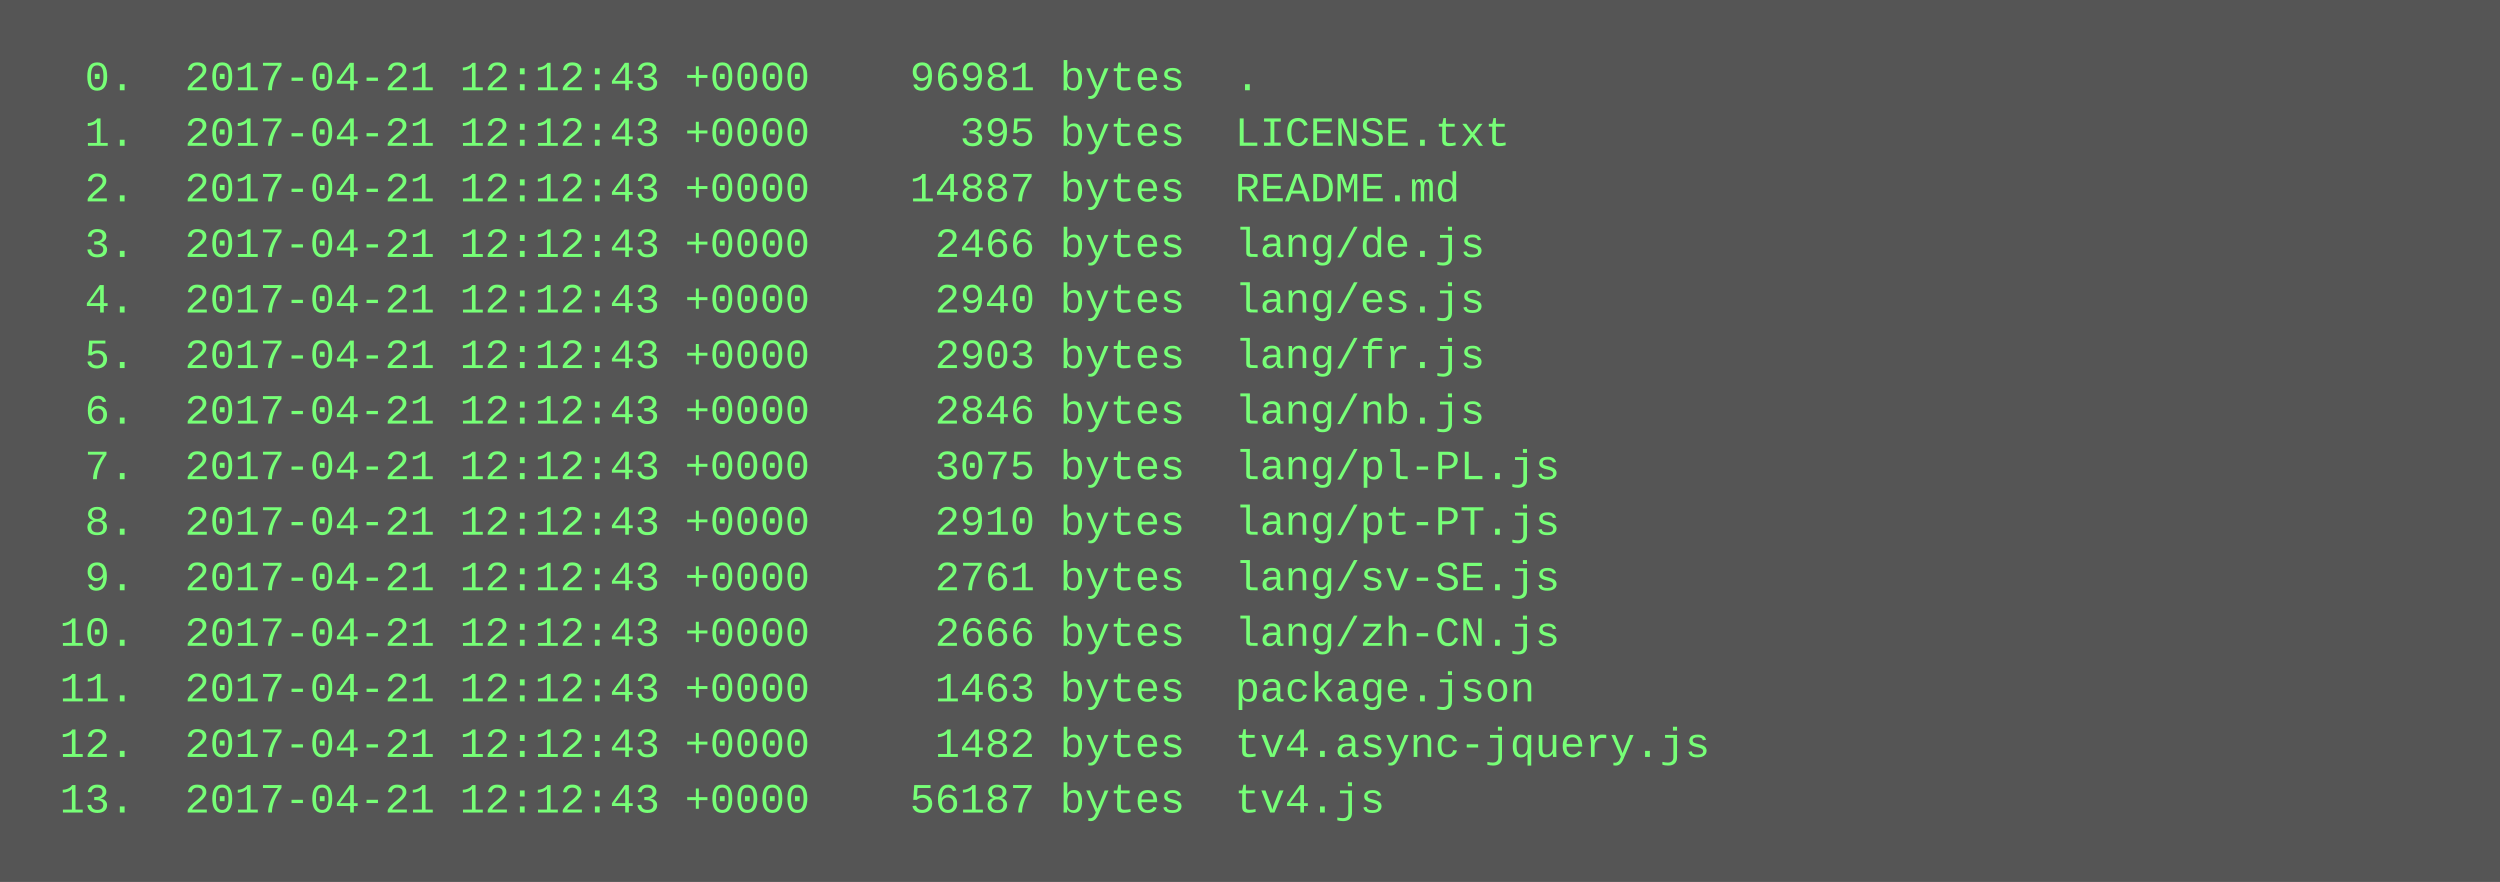
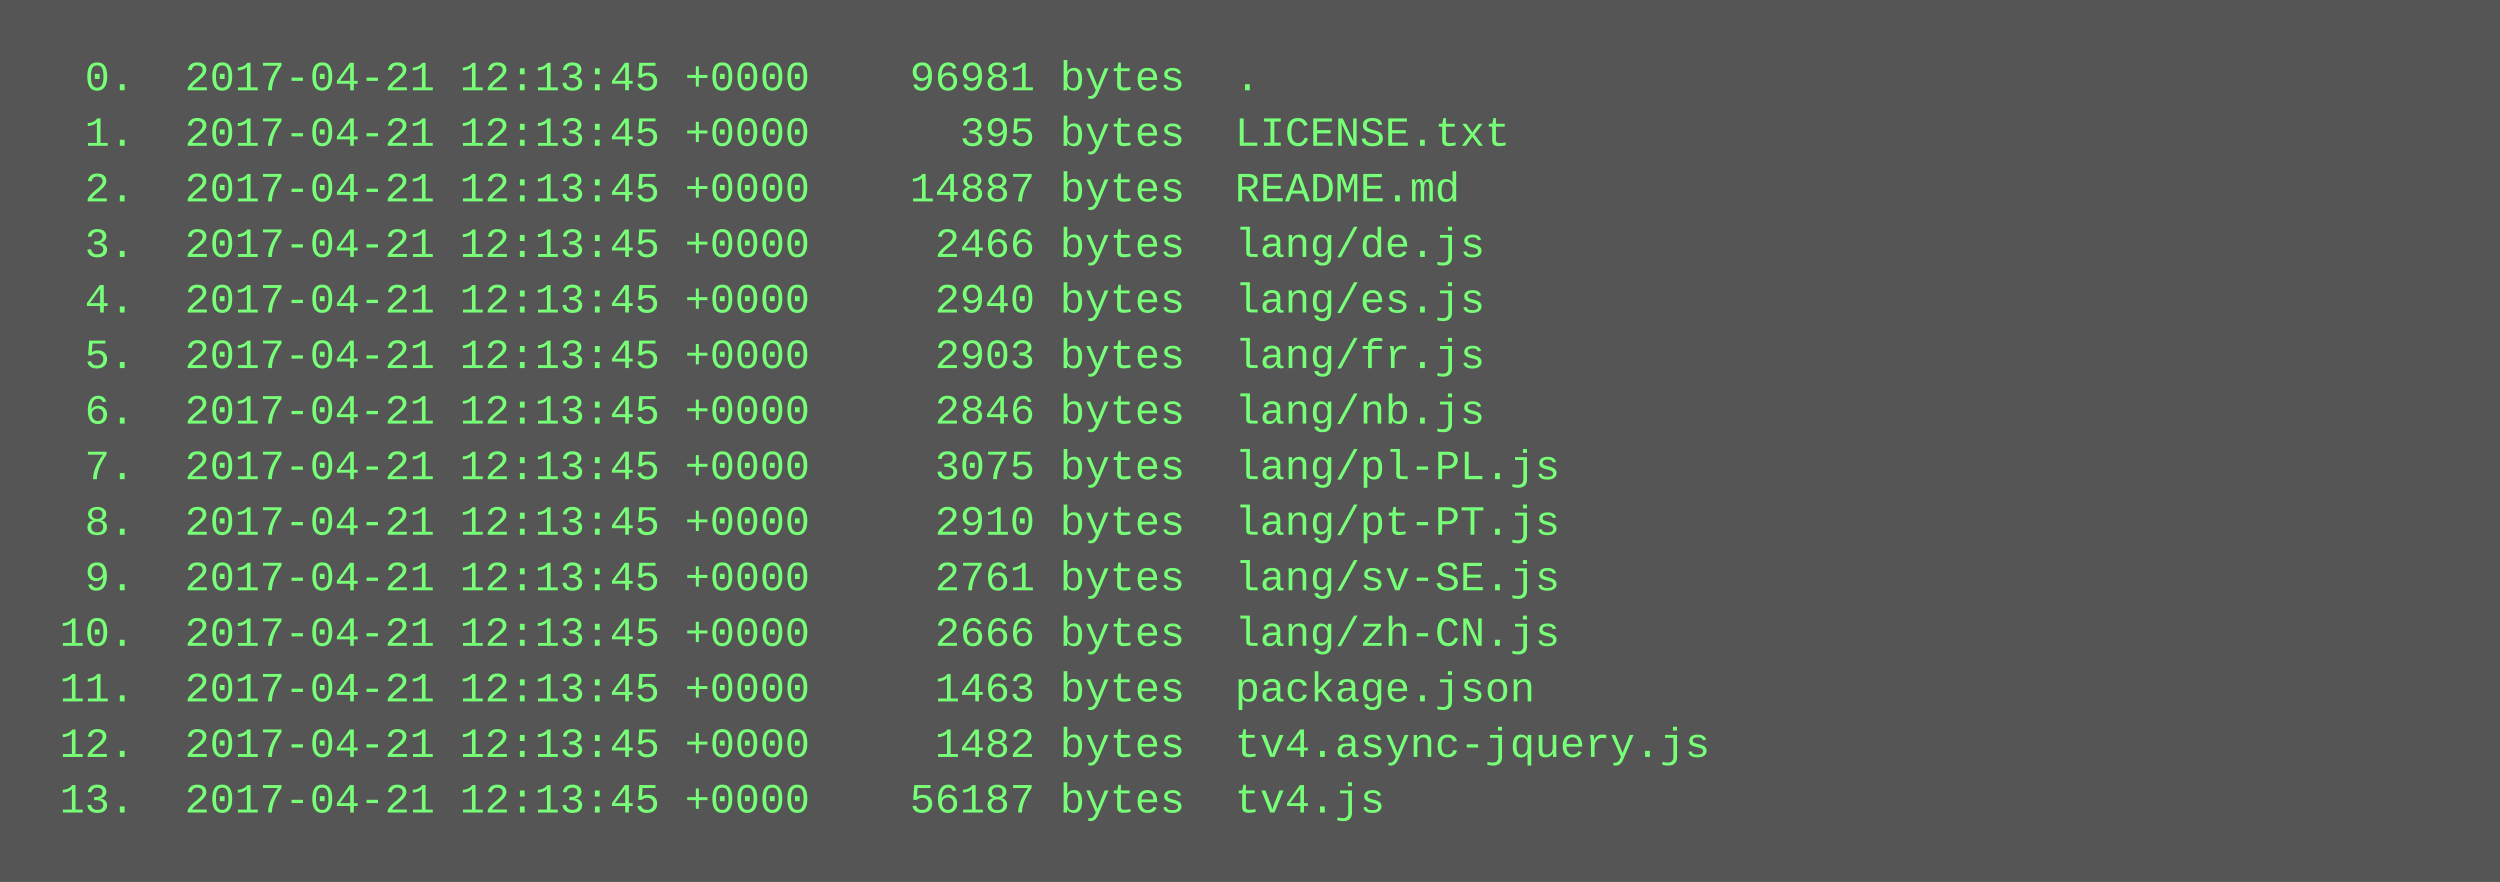
<svg xmlns="http://www.w3.org/2000/svg" height="254" width="720">
  <rect height="254" fill="#555" width="720" />
  <text fill="#7f7" font-family="Courier New" font-size="12" xml:space="preserve">
-     <tspan x="10" y="26">  0.  2017-04-21 12:12:43 +0000    96981 bytes  .</tspan>
-     <tspan x="10" y="42">  1.  2017-04-21 12:12:43 +0000      395 bytes  LICENSE.txt</tspan>
-     <tspan x="10" y="58">  2.  2017-04-21 12:12:43 +0000    14887 bytes  README.md</tspan>
-     <tspan x="10" y="74">  3.  2017-04-21 12:12:43 +0000     2466 bytes  lang/de.js</tspan>
-     <tspan x="10" y="90">  4.  2017-04-21 12:12:43 +0000     2940 bytes  lang/es.js</tspan>
-     <tspan x="10" y="106">  5.  2017-04-21 12:12:43 +0000     2903 bytes  lang/fr.js</tspan>
-     <tspan x="10" y="122">  6.  2017-04-21 12:12:43 +0000     2846 bytes  lang/nb.js</tspan>
-     <tspan x="10" y="138">  7.  2017-04-21 12:12:43 +0000     3075 bytes  lang/pl-PL.js</tspan>
-     <tspan x="10" y="154">  8.  2017-04-21 12:12:43 +0000     2910 bytes  lang/pt-PT.js</tspan>
-     <tspan x="10" y="170">  9.  2017-04-21 12:12:43 +0000     2761 bytes  lang/sv-SE.js</tspan>
-     <tspan x="10" y="186"> 10.  2017-04-21 12:12:43 +0000     2666 bytes  lang/zh-CN.js</tspan>
-     <tspan x="10" y="202"> 11.  2017-04-21 12:12:43 +0000     1463 bytes  package.json</tspan>
-     <tspan x="10" y="218"> 12.  2017-04-21 12:12:43 +0000     1482 bytes  tv4.async-jquery.js</tspan>
-     <tspan x="10" y="234"> 13.  2017-04-21 12:12:43 +0000    56187 bytes  tv4.js</tspan>
+     <tspan x="10" y="26">  0.  2017-04-21 12:13:45 +0000    96981 bytes  .</tspan>
+     <tspan x="10" y="42">  1.  2017-04-21 12:13:45 +0000      395 bytes  LICENSE.txt</tspan>
+     <tspan x="10" y="58">  2.  2017-04-21 12:13:45 +0000    14887 bytes  README.md</tspan>
+     <tspan x="10" y="74">  3.  2017-04-21 12:13:45 +0000     2466 bytes  lang/de.js</tspan>
+     <tspan x="10" y="90">  4.  2017-04-21 12:13:45 +0000     2940 bytes  lang/es.js</tspan>
+     <tspan x="10" y="106">  5.  2017-04-21 12:13:45 +0000     2903 bytes  lang/fr.js</tspan>
+     <tspan x="10" y="122">  6.  2017-04-21 12:13:45 +0000     2846 bytes  lang/nb.js</tspan>
+     <tspan x="10" y="138">  7.  2017-04-21 12:13:45 +0000     3075 bytes  lang/pl-PL.js</tspan>
+     <tspan x="10" y="154">  8.  2017-04-21 12:13:45 +0000     2910 bytes  lang/pt-PT.js</tspan>
+     <tspan x="10" y="170">  9.  2017-04-21 12:13:45 +0000     2761 bytes  lang/sv-SE.js</tspan>
+     <tspan x="10" y="186"> 10.  2017-04-21 12:13:45 +0000     2666 bytes  lang/zh-CN.js</tspan>
+     <tspan x="10" y="202"> 11.  2017-04-21 12:13:45 +0000     1463 bytes  package.json</tspan>
+     <tspan x="10" y="218"> 12.  2017-04-21 12:13:45 +0000     1482 bytes  tv4.async-jquery.js</tspan>
+     <tspan x="10" y="234"> 13.  2017-04-21 12:13:45 +0000    56187 bytes  tv4.js</tspan>
  </text>
</svg>
